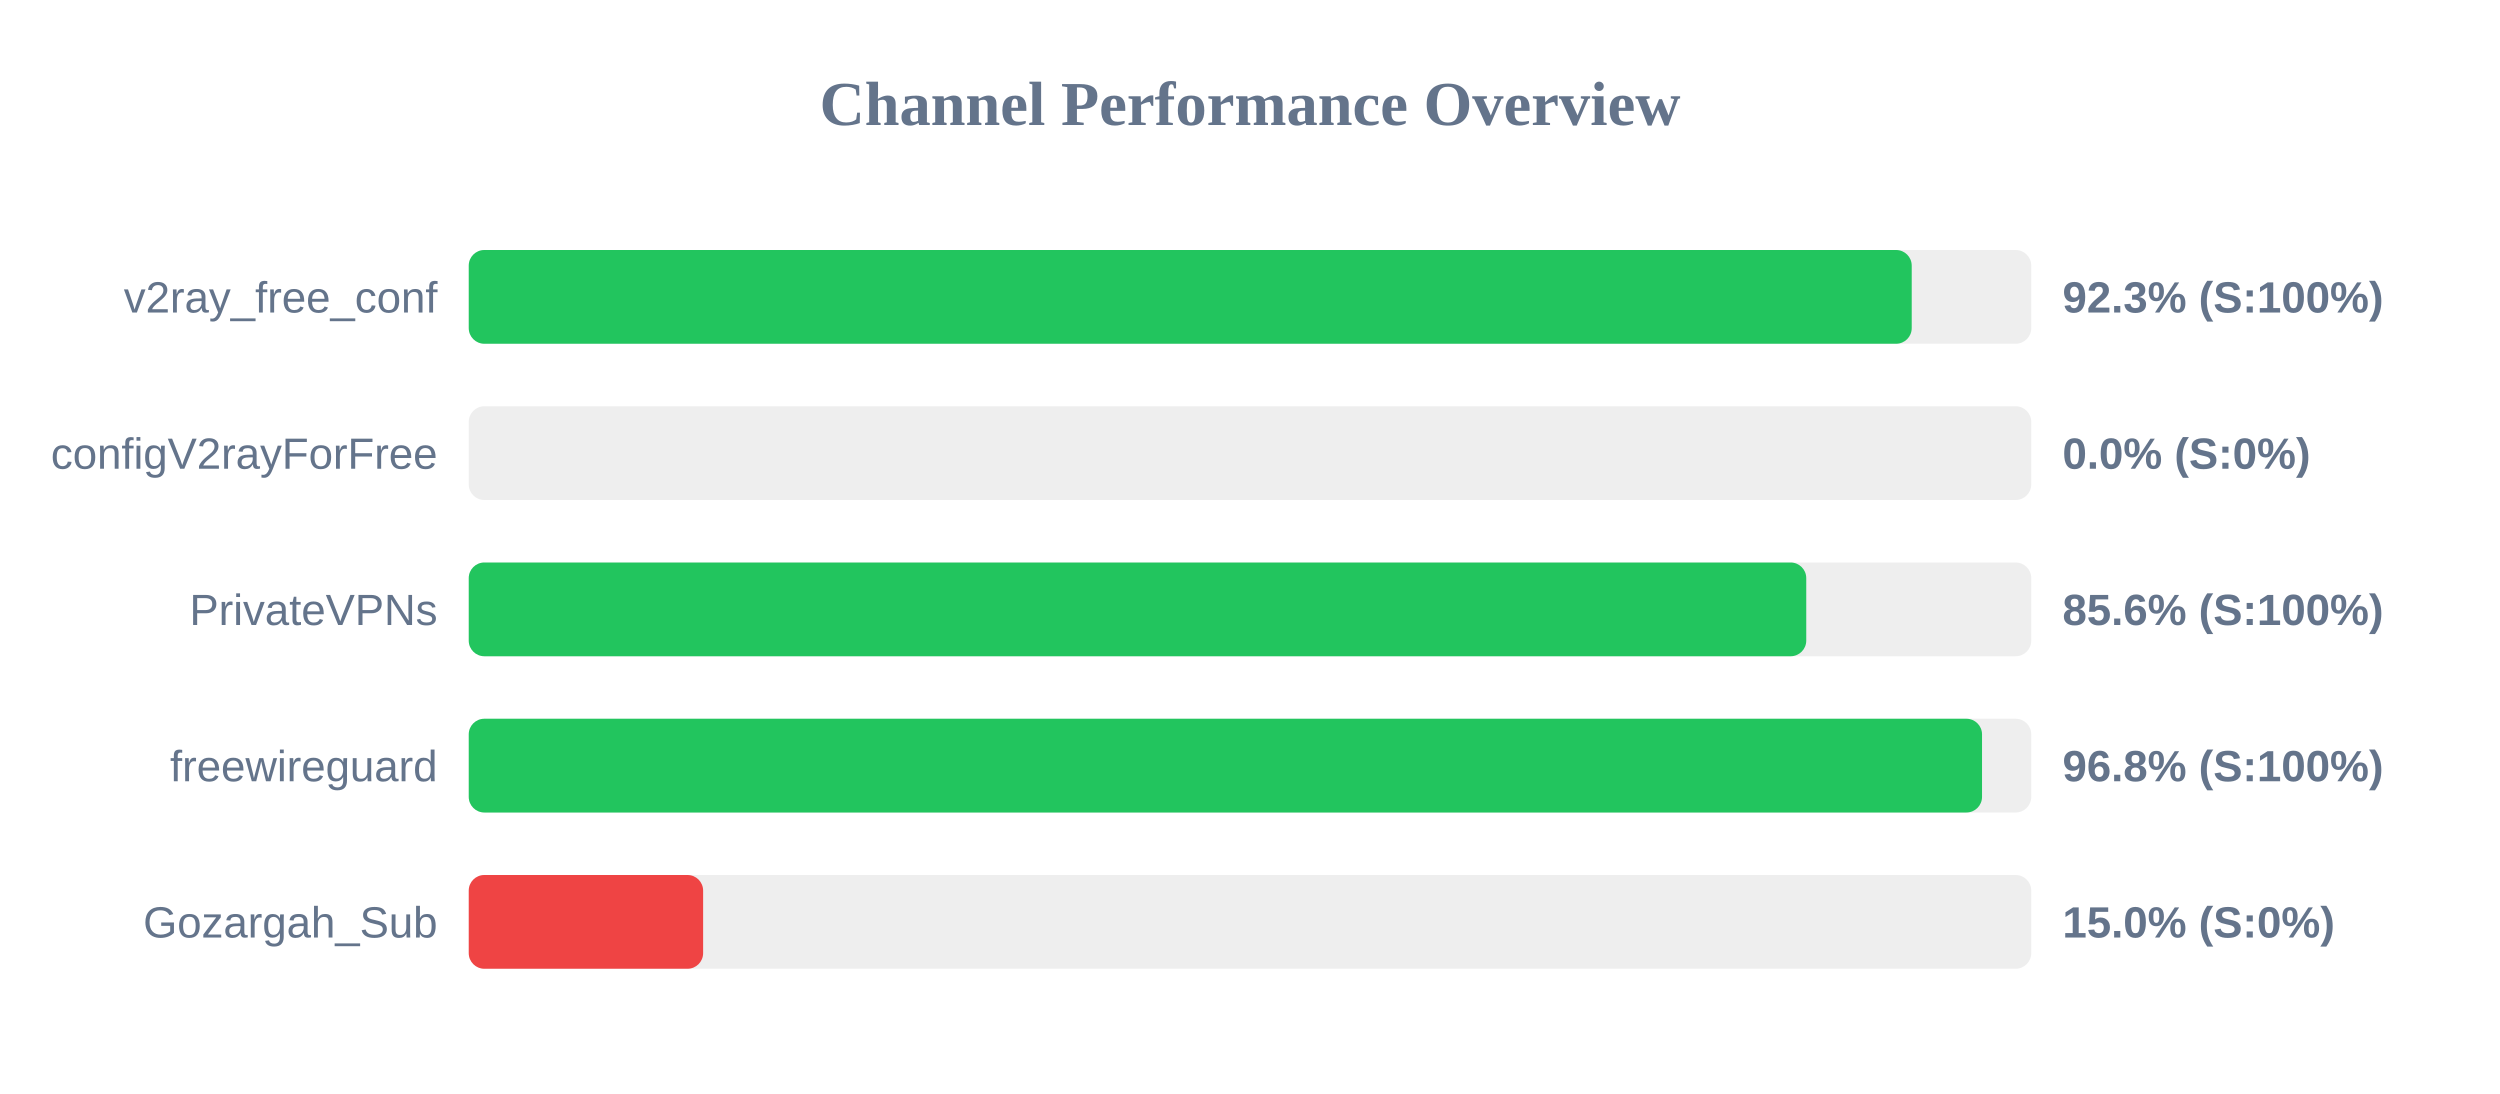
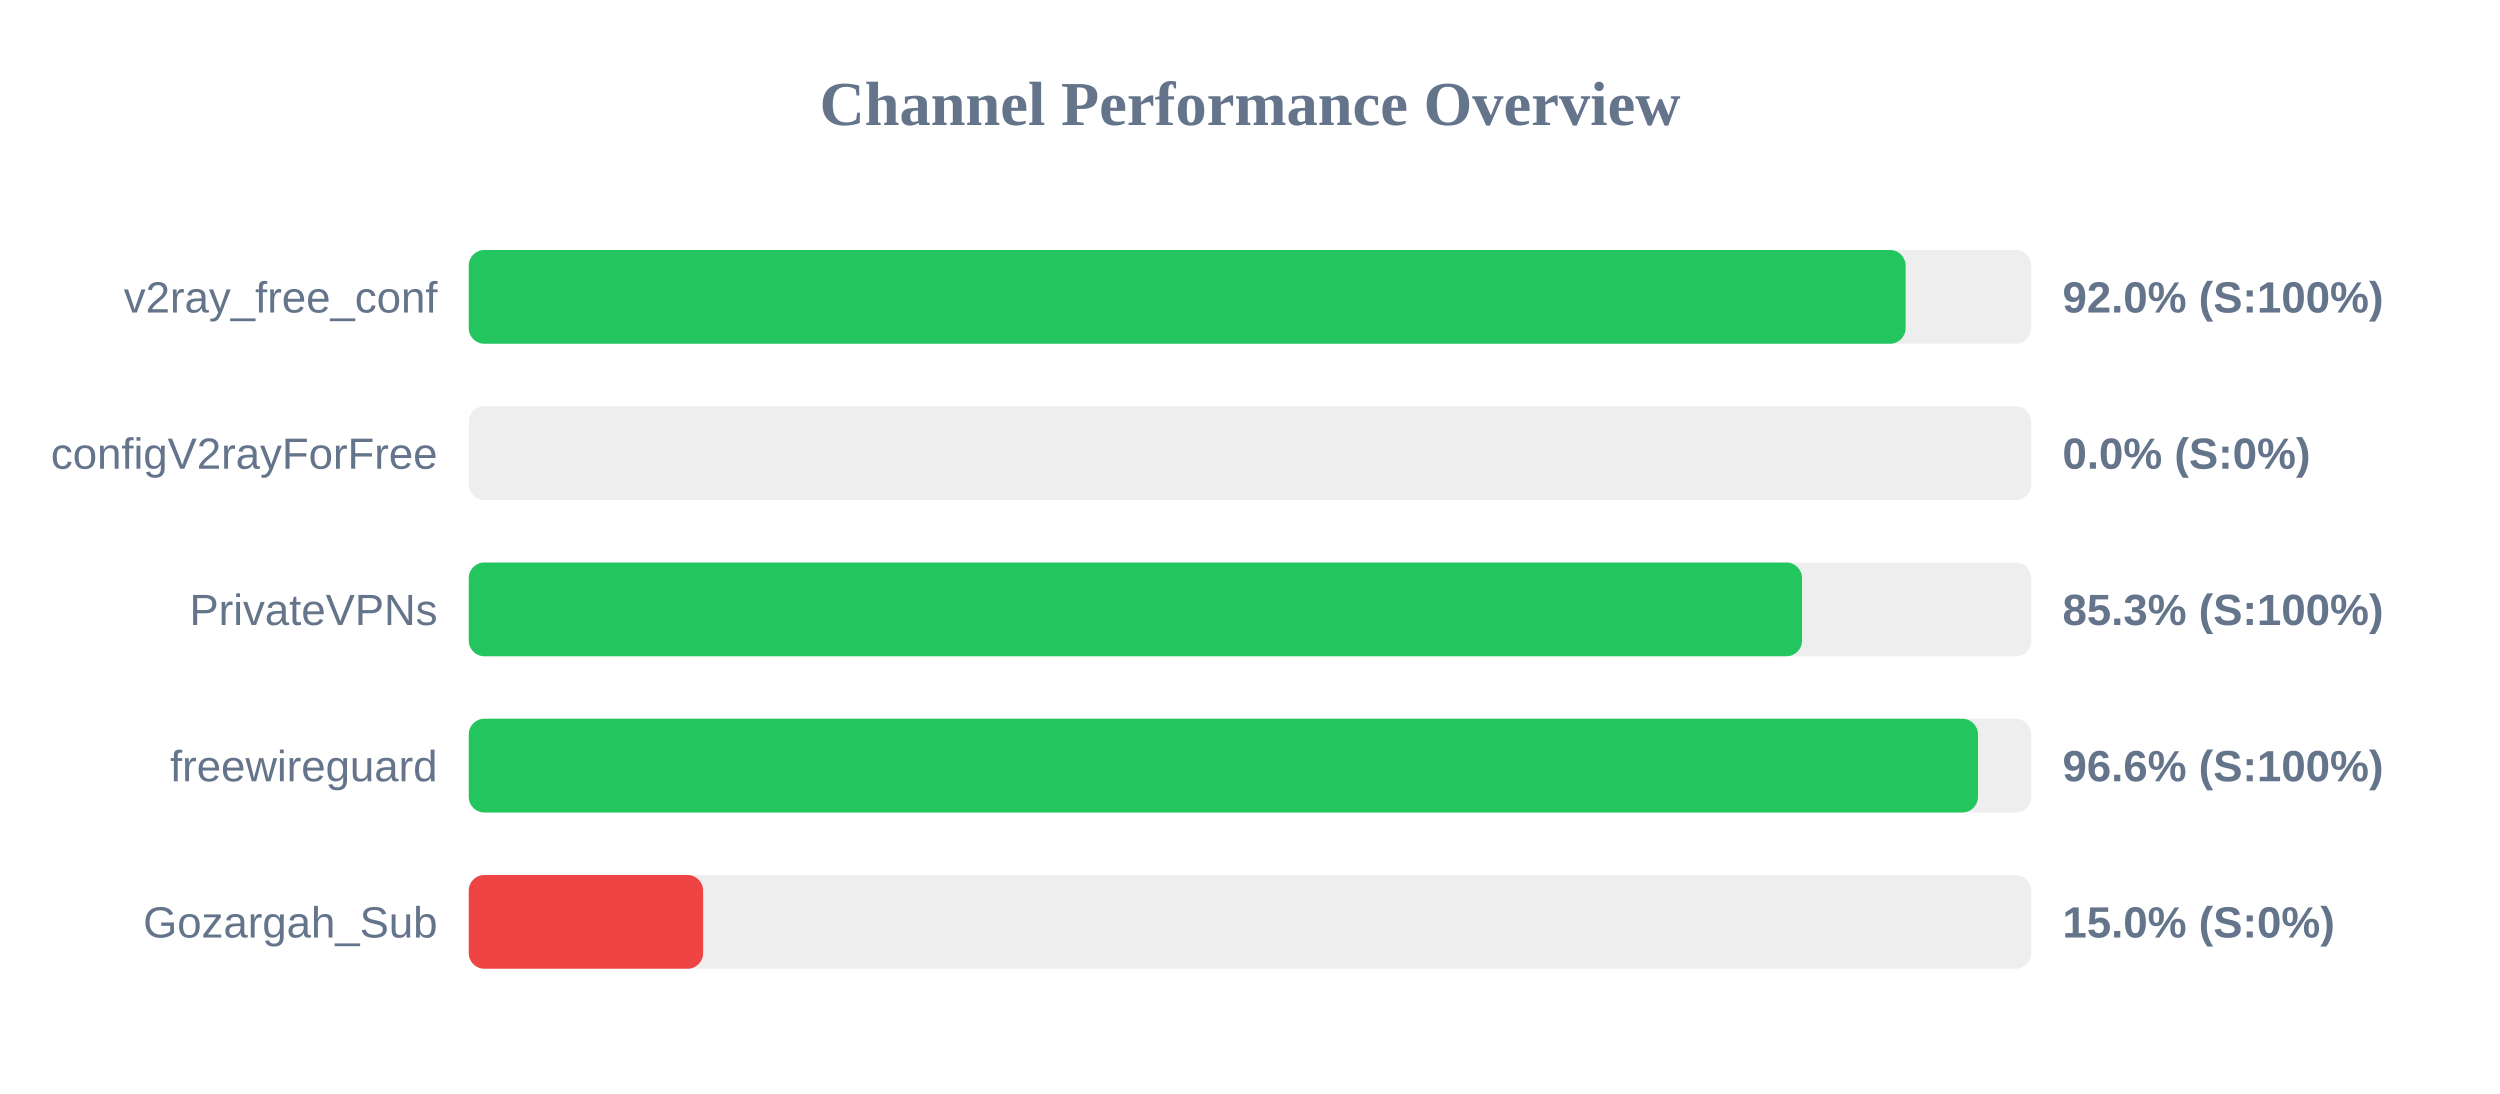
<svg xmlns="http://www.w3.org/2000/svg" width="800" height="350" version="1.1">
  <style>
        .row { font: 14px Arial; fill: #64748b; }
        .score { font: bold 14px Arial; fill: #64748b; }
    </style>
  <text x="400" y="40" text-anchor="middle" font-size="20px" font-weight="bold" fill="#64748b">Channel Performance Overview</text>
  <rect x="150" y="80" width="500" height="30" fill="#eee" rx="5" />
-   <rect x="150" y="80" width="461.75" height="30" fill="#22c55e" rx="5" />
+   <rect x="150" y="80" width="459.8" height="30" fill="#22c55e" rx="5" />
  <text x="140" y="100" text-anchor="end" class="row">v2ray_free_conf</text>
-   <text x="660" y="100" text-anchor="start" class="score">92.3% (S:100%)</text>
+   <text x="660" y="100" text-anchor="start" class="score">92.0% (S:100%)</text>
  <rect x="150" y="130" width="500" height="30" fill="#eee" rx="5" />
  <rect x="150" y="130" width="0.0" height="30" fill="#ef4444" rx="5" />
  <text x="140" y="150" text-anchor="end" class="row">configV2rayForFree</text>
  <text x="660" y="150" text-anchor="start" class="score">0.0% (S:0%)</text>
  <rect x="150" y="180" width="500" height="30" fill="#eee" rx="5" />
-   <rect x="150" y="180" width="428.0" height="30" fill="#22c55e" rx="5" />
+   <rect x="150" y="180" width="426.65" height="30" fill="#22c55e" rx="5" />
  <text x="140" y="200" text-anchor="end" class="row">PrivateVPNs</text>
-   <text x="660" y="200" text-anchor="start" class="score">85.6% (S:100%)</text>
+   <text x="660" y="200" text-anchor="start" class="score">85.3% (S:100%)</text>
  <rect x="150" y="230" width="500" height="30" fill="#eee" rx="5" />
-   <rect x="150" y="230" width="484.25" height="30" fill="#22c55e" rx="5" />
+   <rect x="150" y="230" width="482.95" height="30" fill="#22c55e" rx="5" />
  <text x="140" y="250" text-anchor="end" class="row">freewireguard</text>
-   <text x="660" y="250" text-anchor="start" class="score">96.8% (S:100%)</text>
+   <text x="660" y="250" text-anchor="start" class="score">96.6% (S:100%)</text>
  <rect x="150" y="280" width="500" height="30" fill="#eee" rx="5" />
  <rect x="150" y="280" width="75.0" height="30" fill="#ef4444" rx="5" />
  <text x="140" y="300" text-anchor="end" class="row">Gozargah_Sub</text>
  <text x="660" y="300" text-anchor="start" class="score">15.0% (S:0%)</text>
</svg>
